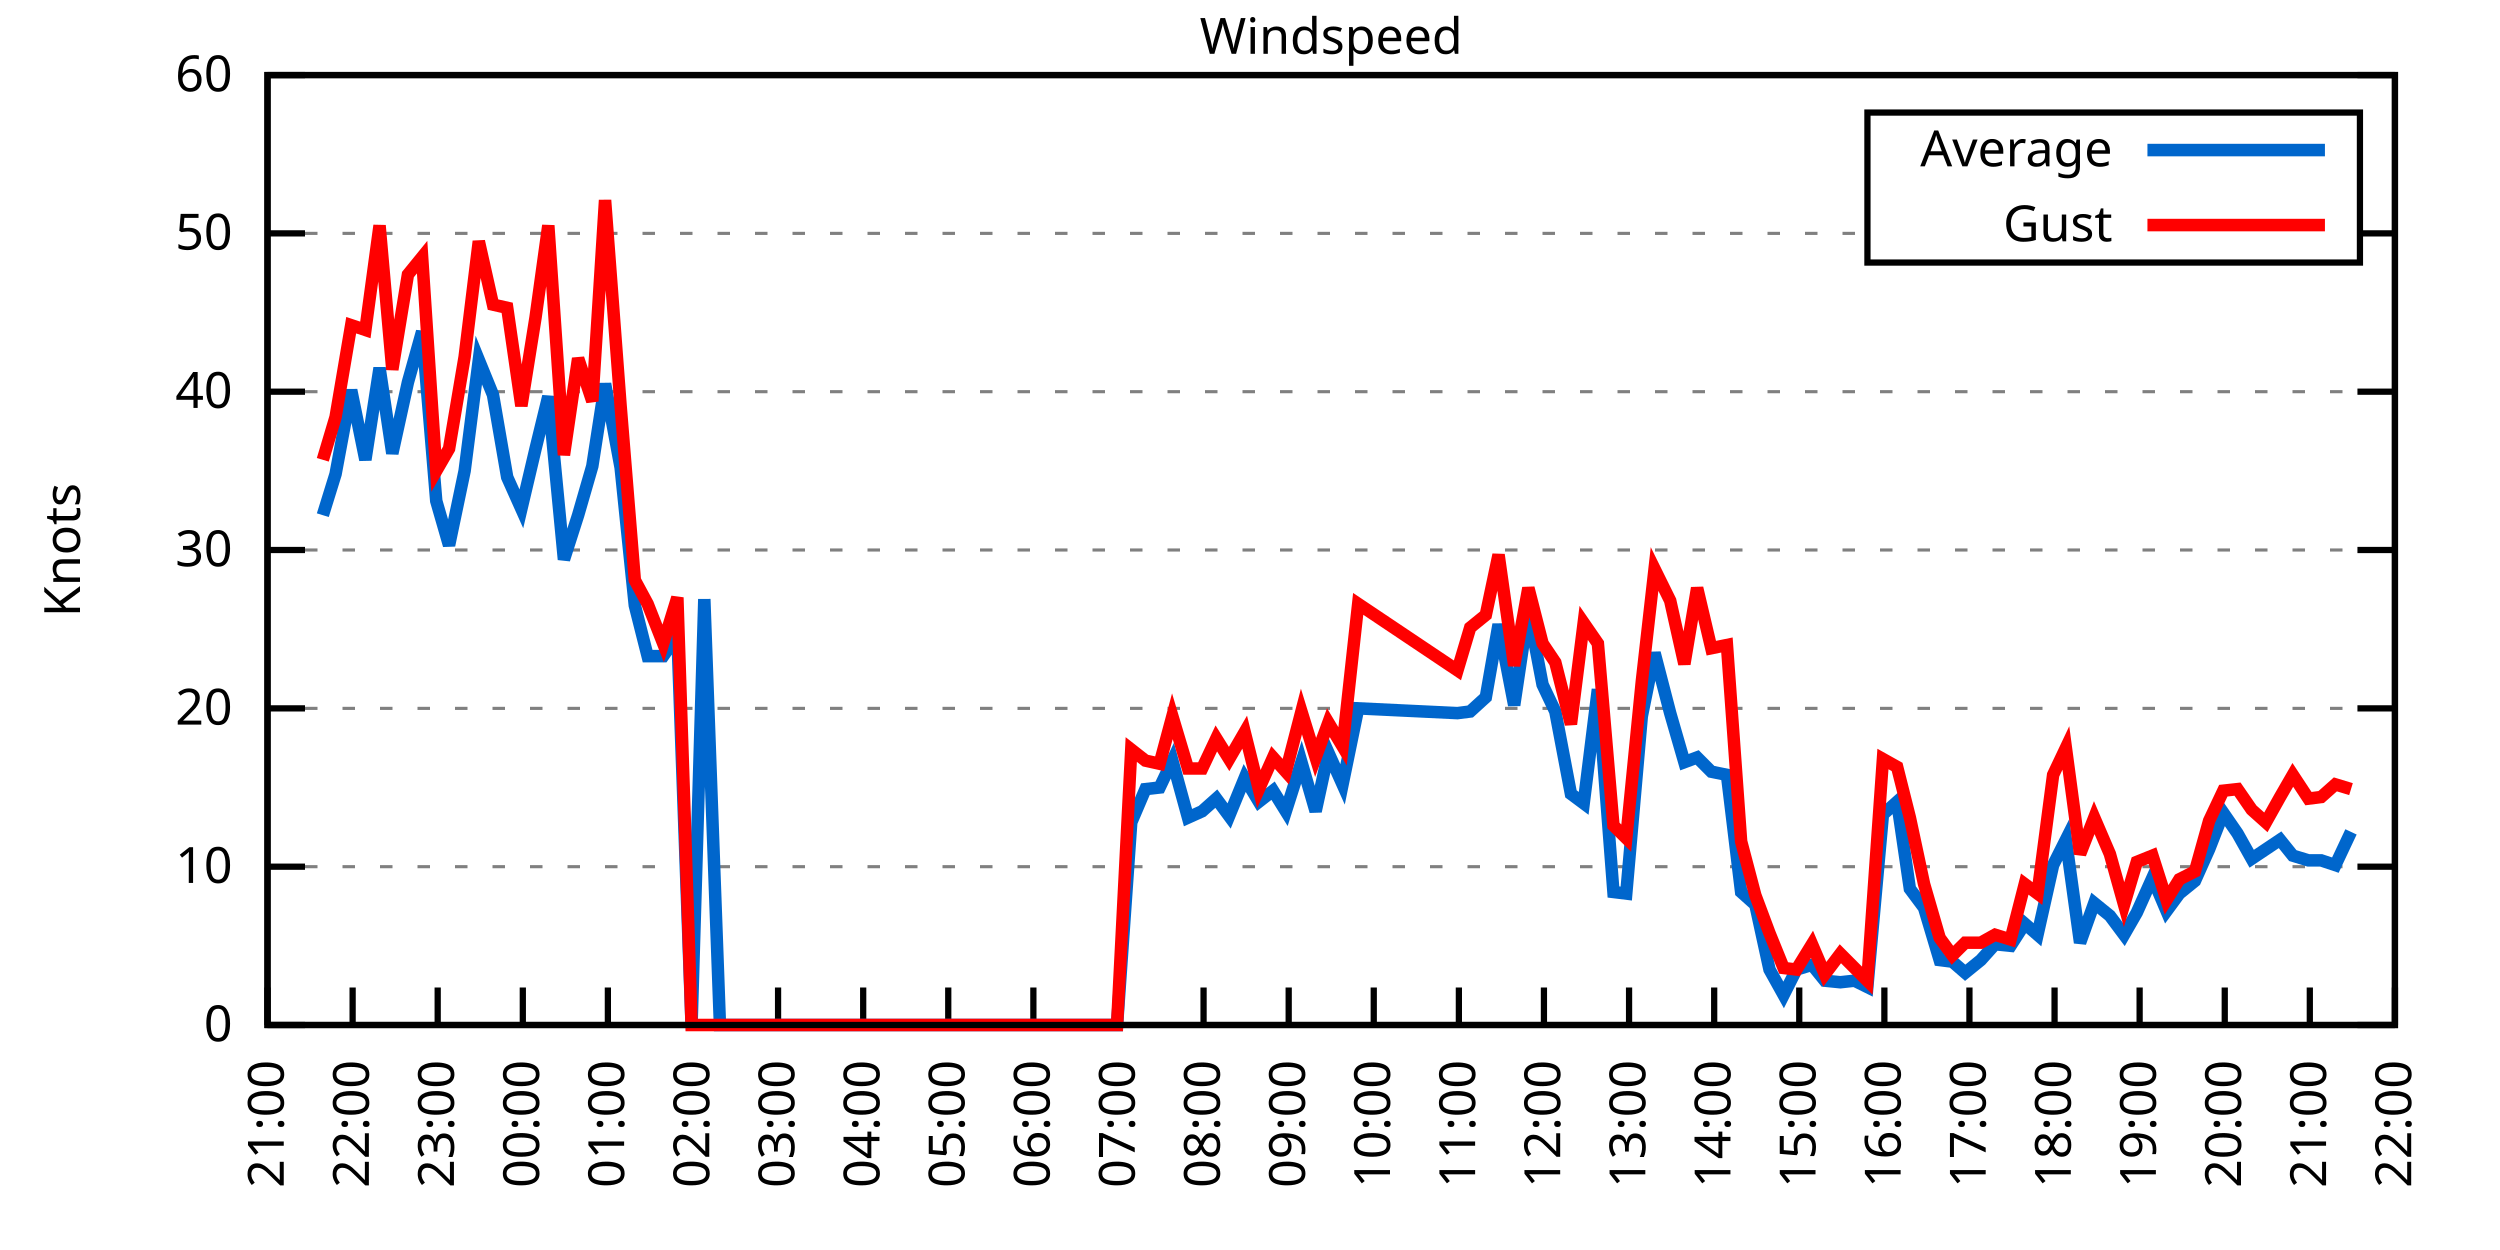
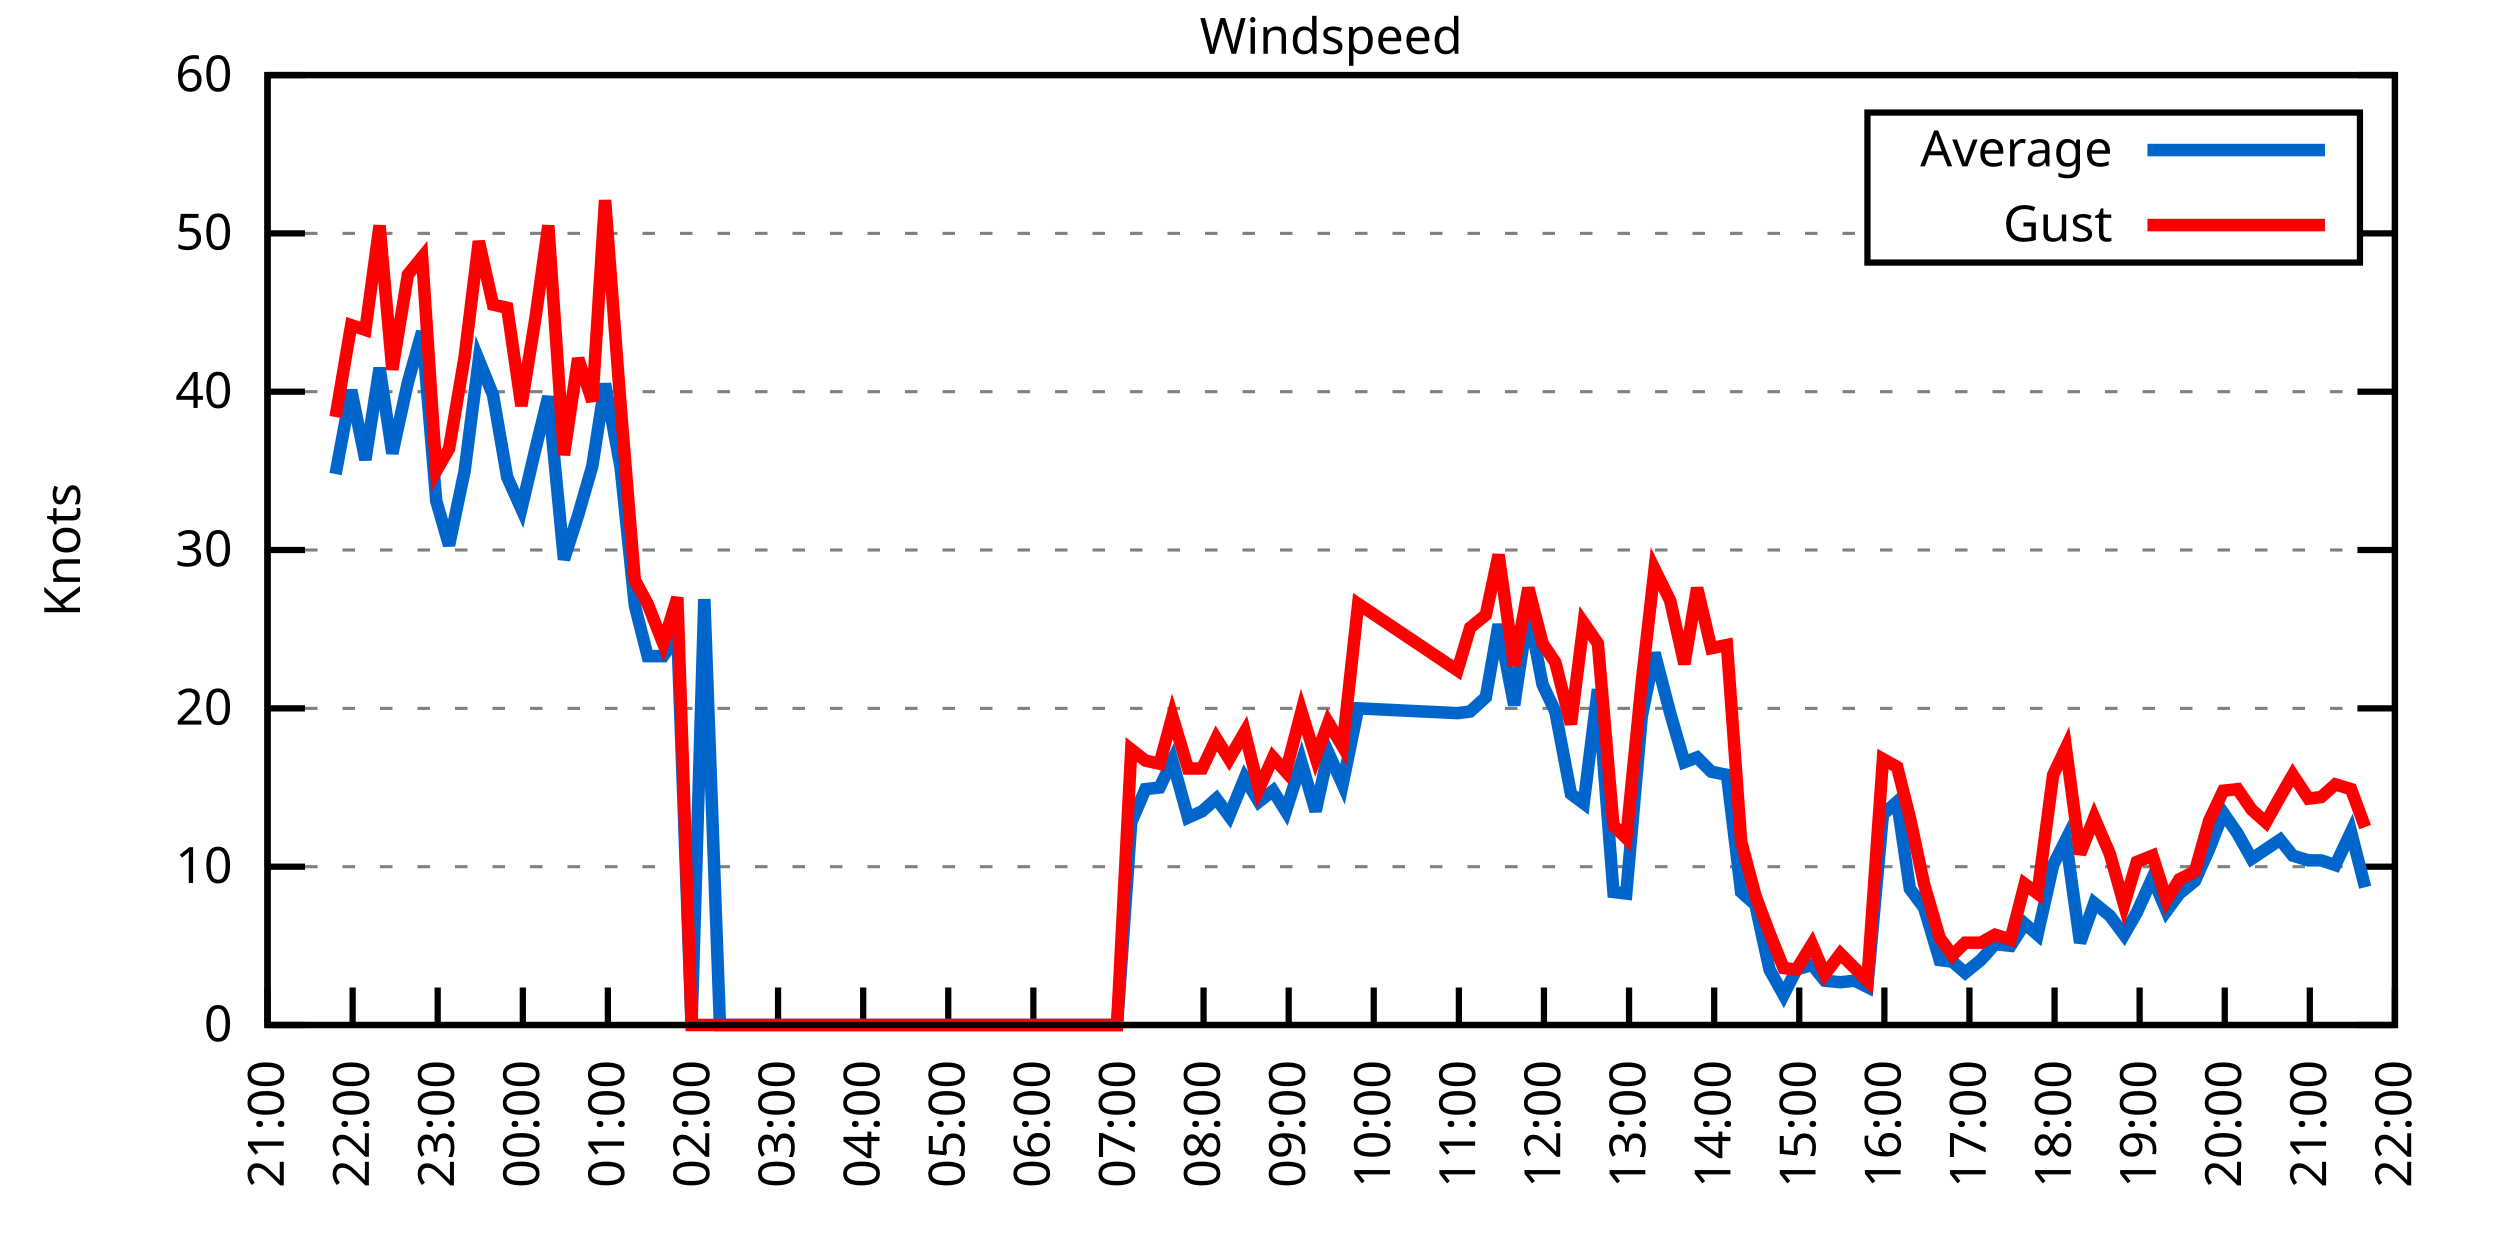
<svg xmlns="http://www.w3.org/2000/svg" xmlns:xlink="http://www.w3.org/1999/xlink" width="400" height="200" viewBox="0 0 400 200">
  <g id="gnuplot_canvas">
    <rect x="0" y="0" width="400" height="200" fill="none" />
    <defs>
      <circle id="gpDot" r="0.5" stroke-width="0.5" stroke="currentColor" />
      <path id="gpPt0" stroke-width="0.333" stroke="currentColor" d="M-1,0 h2 M0,-1 v2" />
      <path id="gpPt1" stroke-width="0.333" stroke="currentColor" d="M-1,-1 L1,1 M1,-1 L-1,1" />
      <path id="gpPt2" stroke-width="0.333" stroke="currentColor" d="M-1,0 L1,0 M0,-1 L0,1 M-1,-1 L1,1 M-1,1 L1,-1" />
      <rect id="gpPt3" stroke-width="0.333" stroke="currentColor" x="-1" y="-1" width="2" height="2" />
      <rect id="gpPt4" stroke-width="0.333" stroke="currentColor" fill="currentColor" x="-1" y="-1" width="2" height="2" />
      <circle id="gpPt5" stroke-width="0.333" stroke="currentColor" cx="0" cy="0" r="1" />
      <use xlink:href="#gpPt5" id="gpPt6" fill="currentColor" stroke="none" />
      <path id="gpPt7" stroke-width="0.333" stroke="currentColor" d="M0,-1.33 L-1.33,0.67 L1.33,0.67 z" />
      <use xlink:href="#gpPt7" id="gpPt8" fill="currentColor" stroke="none" />
      <use xlink:href="#gpPt7" id="gpPt9" stroke="currentColor" transform="rotate(180)" />
      <use xlink:href="#gpPt9" id="gpPt10" fill="currentColor" stroke="none" />
      <use xlink:href="#gpPt3" id="gpPt11" stroke="currentColor" transform="rotate(45)" />
      <use xlink:href="#gpPt11" id="gpPt12" fill="currentColor" stroke="none" />
      <path id="gpPt13" stroke-width="0.333" stroke="currentColor" d="M0,1.330 L1.265,0.411 L0.782,-1.067 L-0.782,-1.076 L-1.265,0.411 z" />
      <use xlink:href="#gpPt13" id="gpPt14" fill="currentColor" stroke="none" />
      <filter id="textbox" filterUnits="objectBoundingBox" x="0" y="0" height="1" width="1">
        <feFlood flood-color="white" flood-opacity="1" result="bgnd" />
        <feComposite in="SourceGraphic" in2="bgnd" operator="atop" />
      </filter>
      <filter id="greybox" filterUnits="objectBoundingBox" x="0" y="0" height="1" width="1">
        <feFlood flood-color="lightgrey" flood-opacity="1" result="grey" />
        <feComposite in="SourceGraphic" in2="grey" operator="atop" />
      </filter>
    </defs>
    <g fill="none" color="white" stroke="currentColor" stroke-width="1.00" stroke-linecap="butt" stroke-linejoin="miter">
</g>
    <g fill="none" color="black" stroke="currentColor" stroke-width="1.00" stroke-linecap="butt" stroke-linejoin="miter">
      <g stroke="none" shape-rendering="crispEdges">
        <polygon fill="rgb(255, 255, 255)" points="42.80,164.00 383.18,164.00 383.18,12.02 42.80,12.02 " />
      </g>
    </g>
    <g fill="none" color="black" stroke="currentColor" stroke-width="1.00" stroke-linecap="butt" stroke-linejoin="miter">
</g>
    <g fill="none" color="black" stroke="black" stroke-width="0.50" stroke-linecap="butt" stroke-linejoin="miter">
</g>
    <g fill="none" color="gray" stroke="currentColor" stroke-width="0.50" stroke-linecap="butt" stroke-linejoin="miter">
      <path stroke="gray" stroke-dasharray="2,4" class="gridline" d="M42.80,164.00 L383.19,164.00  " />
    </g>
    <g fill="none" color="gray" stroke="gray" stroke-width="1.00" stroke-linecap="butt" stroke-linejoin="miter">
</g>
    <g fill="none" color="black" stroke="currentColor" stroke-width="1.00" stroke-linecap="butt" stroke-linejoin="miter">
      <path stroke="black" d="M42.80,164.00 L48.80,164.00 M383.19,164.00 L377.19,164.00  " />
      <g transform="translate(37.20,166.60)" stroke="none" fill="black" font-family="Sans" font-size="8.00" text-anchor="end">
        <text>
          <tspan font-family="Sans"> 0</tspan>
        </text>
      </g>
    </g>
    <g fill="none" color="black" stroke="currentColor" stroke-width="1.00" stroke-linecap="butt" stroke-linejoin="miter">
</g>
    <g fill="none" color="black" stroke="black" stroke-width="0.50" stroke-linecap="butt" stroke-linejoin="miter">
</g>
    <g fill="none" color="gray" stroke="currentColor" stroke-width="0.50" stroke-linecap="butt" stroke-linejoin="miter">
      <path stroke="gray" stroke-dasharray="2,4" class="gridline" d="M42.80,138.67 L383.19,138.67  " />
    </g>
    <g fill="none" color="gray" stroke="gray" stroke-width="1.00" stroke-linecap="butt" stroke-linejoin="miter">
</g>
    <g fill="none" color="black" stroke="currentColor" stroke-width="1.00" stroke-linecap="butt" stroke-linejoin="miter">
      <path stroke="black" d="M42.80,138.67 L48.80,138.67 M383.19,138.67 L377.19,138.67  " />
      <g transform="translate(37.20,141.27)" stroke="none" fill="black" font-family="Sans" font-size="8.00" text-anchor="end">
        <text>
          <tspan font-family="Sans"> 10</tspan>
        </text>
      </g>
    </g>
    <g fill="none" color="black" stroke="currentColor" stroke-width="1.00" stroke-linecap="butt" stroke-linejoin="miter">
</g>
    <g fill="none" color="black" stroke="black" stroke-width="0.50" stroke-linecap="butt" stroke-linejoin="miter">
</g>
    <g fill="none" color="gray" stroke="currentColor" stroke-width="0.50" stroke-linecap="butt" stroke-linejoin="miter">
      <path stroke="gray" stroke-dasharray="2,4" class="gridline" d="M42.80,113.34 L383.19,113.34  " />
    </g>
    <g fill="none" color="gray" stroke="gray" stroke-width="1.00" stroke-linecap="butt" stroke-linejoin="miter">
</g>
    <g fill="none" color="black" stroke="currentColor" stroke-width="1.00" stroke-linecap="butt" stroke-linejoin="miter">
      <path stroke="black" d="M42.80,113.34 L48.80,113.34 M383.19,113.34 L377.19,113.34  " />
      <g transform="translate(37.20,115.94)" stroke="none" fill="black" font-family="Sans" font-size="8.00" text-anchor="end">
        <text>
          <tspan font-family="Sans"> 20</tspan>
        </text>
      </g>
    </g>
    <g fill="none" color="black" stroke="currentColor" stroke-width="1.00" stroke-linecap="butt" stroke-linejoin="miter">
</g>
    <g fill="none" color="black" stroke="black" stroke-width="0.50" stroke-linecap="butt" stroke-linejoin="miter">
</g>
    <g fill="none" color="gray" stroke="currentColor" stroke-width="0.50" stroke-linecap="butt" stroke-linejoin="miter">
      <path stroke="gray" stroke-dasharray="2,4" class="gridline" d="M42.80,88.00 L383.19,88.00  " />
    </g>
    <g fill="none" color="gray" stroke="gray" stroke-width="1.00" stroke-linecap="butt" stroke-linejoin="miter">
</g>
    <g fill="none" color="black" stroke="currentColor" stroke-width="1.00" stroke-linecap="butt" stroke-linejoin="miter">
      <path stroke="black" d="M42.80,88.00 L48.80,88.00 M383.19,88.00 L377.19,88.00  " />
      <g transform="translate(37.20,90.60)" stroke="none" fill="black" font-family="Sans" font-size="8.00" text-anchor="end">
        <text>
          <tspan font-family="Sans"> 30</tspan>
        </text>
      </g>
    </g>
    <g fill="none" color="black" stroke="currentColor" stroke-width="1.00" stroke-linecap="butt" stroke-linejoin="miter">
</g>
    <g fill="none" color="black" stroke="black" stroke-width="0.50" stroke-linecap="butt" stroke-linejoin="miter">
</g>
    <g fill="none" color="gray" stroke="currentColor" stroke-width="0.50" stroke-linecap="butt" stroke-linejoin="miter">
      <path stroke="gray" stroke-dasharray="2,4" class="gridline" d="M42.80,62.67 L383.19,62.67  " />
    </g>
    <g fill="none" color="gray" stroke="gray" stroke-width="1.00" stroke-linecap="butt" stroke-linejoin="miter">
</g>
    <g fill="none" color="black" stroke="currentColor" stroke-width="1.00" stroke-linecap="butt" stroke-linejoin="miter">
      <path stroke="black" d="M42.80,62.67 L48.80,62.67 M383.19,62.67 L377.19,62.67  " />
      <g transform="translate(37.20,65.27)" stroke="none" fill="black" font-family="Sans" font-size="8.00" text-anchor="end">
        <text>
          <tspan font-family="Sans"> 40</tspan>
        </text>
      </g>
    </g>
    <g fill="none" color="black" stroke="currentColor" stroke-width="1.00" stroke-linecap="butt" stroke-linejoin="miter">
</g>
    <g fill="none" color="black" stroke="black" stroke-width="0.50" stroke-linecap="butt" stroke-linejoin="miter">
</g>
    <g fill="none" color="gray" stroke="currentColor" stroke-width="0.50" stroke-linecap="butt" stroke-linejoin="miter">
      <path stroke="gray" stroke-dasharray="2,4" class="gridline" d="M42.80,37.34 L298.79,37.34 M377.59,37.34 L383.19,37.34  " />
    </g>
    <g fill="none" color="gray" stroke="gray" stroke-width="1.00" stroke-linecap="butt" stroke-linejoin="miter">
</g>
    <g fill="none" color="black" stroke="currentColor" stroke-width="1.00" stroke-linecap="butt" stroke-linejoin="miter">
      <path stroke="black" d="M42.80,37.34 L48.80,37.34 M383.19,37.34 L377.19,37.34  " />
      <g transform="translate(37.20,39.94)" stroke="none" fill="black" font-family="Sans" font-size="8.00" text-anchor="end">
        <text>
          <tspan font-family="Sans"> 50</tspan>
        </text>
      </g>
    </g>
    <g fill="none" color="black" stroke="currentColor" stroke-width="1.00" stroke-linecap="butt" stroke-linejoin="miter">
</g>
    <g fill="none" color="black" stroke="black" stroke-width="0.50" stroke-linecap="butt" stroke-linejoin="miter">
</g>
    <g fill="none" color="gray" stroke="currentColor" stroke-width="0.50" stroke-linecap="butt" stroke-linejoin="miter">
      <path stroke="gray" stroke-dasharray="2,4" class="gridline" d="M42.80,12.01 L383.19,12.01  " />
    </g>
    <g fill="none" color="gray" stroke="gray" stroke-width="1.00" stroke-linecap="butt" stroke-linejoin="miter">
</g>
    <g fill="none" color="black" stroke="currentColor" stroke-width="1.00" stroke-linecap="butt" stroke-linejoin="miter">
      <path stroke="black" d="M42.80,12.01 L48.80,12.01 M383.19,12.01 L377.19,12.01  " />
      <g transform="translate(37.20,14.61)" stroke="none" fill="black" font-family="Sans" font-size="8.00" text-anchor="end">
        <text>
          <tspan font-family="Sans"> 60</tspan>
        </text>
      </g>
    </g>
    <g fill="none" color="black" stroke="currentColor" stroke-width="1.00" stroke-linecap="butt" stroke-linejoin="miter">
      <path stroke="black" d="M42.80,164.00 L42.80,158.00  " />
      <g transform="translate(45.40,169.60) rotate(270.00)" stroke="none" fill="black" font-family="Sans" font-size="8.00" text-anchor="end">
        <text>
          <tspan font-family="Sans">21:00</tspan>
        </text>
      </g>
    </g>
    <g fill="none" color="black" stroke="currentColor" stroke-width="1.00" stroke-linecap="butt" stroke-linejoin="miter">
      <path stroke="black" d="M56.42,164.00 L56.42,158.00  " />
      <g transform="translate(59.02,169.60) rotate(270.00)" stroke="none" fill="black" font-family="Sans" font-size="8.00" text-anchor="end">
        <text>
          <tspan font-family="Sans">22:00</tspan>
        </text>
      </g>
    </g>
    <g fill="none" color="black" stroke="currentColor" stroke-width="1.00" stroke-linecap="butt" stroke-linejoin="miter">
      <path stroke="black" d="M70.03,164.00 L70.03,158.00  " />
      <g transform="translate(72.63,169.60) rotate(270.00)" stroke="none" fill="black" font-family="Sans" font-size="8.00" text-anchor="end">
        <text>
          <tspan font-family="Sans">23:00</tspan>
        </text>
      </g>
    </g>
    <g fill="none" color="black" stroke="currentColor" stroke-width="1.00" stroke-linecap="butt" stroke-linejoin="miter">
      <path stroke="black" d="M83.65,164.00 L83.65,158.00  " />
      <g transform="translate(86.25,169.60) rotate(270.00)" stroke="none" fill="black" font-family="Sans" font-size="8.00" text-anchor="end">
        <text>
          <tspan font-family="Sans">00:00</tspan>
        </text>
      </g>
    </g>
    <g fill="none" color="black" stroke="currentColor" stroke-width="1.00" stroke-linecap="butt" stroke-linejoin="miter">
      <path stroke="black" d="M97.26,164.00 L97.26,158.00  " />
      <g transform="translate(99.86,169.60) rotate(270.00)" stroke="none" fill="black" font-family="Sans" font-size="8.00" text-anchor="end">
        <text>
          <tspan font-family="Sans">01:00</tspan>
        </text>
      </g>
    </g>
    <g fill="none" color="black" stroke="currentColor" stroke-width="1.00" stroke-linecap="butt" stroke-linejoin="miter">
      <path stroke="black" d="M110.88,164.00 L110.88,158.00  " />
      <g transform="translate(113.48,169.60) rotate(270.00)" stroke="none" fill="black" font-family="Sans" font-size="8.00" text-anchor="end">
        <text>
          <tspan font-family="Sans">02:00</tspan>
        </text>
      </g>
    </g>
    <g fill="none" color="black" stroke="currentColor" stroke-width="1.00" stroke-linecap="butt" stroke-linejoin="miter">
      <path stroke="black" d="M124.49,164.00 L124.49,158.00  " />
      <g transform="translate(127.09,169.60) rotate(270.00)" stroke="none" fill="black" font-family="Sans" font-size="8.00" text-anchor="end">
        <text>
          <tspan font-family="Sans">03:00</tspan>
        </text>
      </g>
    </g>
    <g fill="none" color="black" stroke="currentColor" stroke-width="1.00" stroke-linecap="butt" stroke-linejoin="miter">
      <path stroke="black" d="M138.11,164.00 L138.11,158.00  " />
      <g transform="translate(140.71,169.60) rotate(270.00)" stroke="none" fill="black" font-family="Sans" font-size="8.00" text-anchor="end">
        <text>
          <tspan font-family="Sans">04:00</tspan>
        </text>
      </g>
    </g>
    <g fill="none" color="black" stroke="currentColor" stroke-width="1.00" stroke-linecap="butt" stroke-linejoin="miter">
      <path stroke="black" d="M151.72,164.00 L151.72,158.00  " />
      <g transform="translate(154.32,169.60) rotate(270.00)" stroke="none" fill="black" font-family="Sans" font-size="8.00" text-anchor="end">
        <text>
          <tspan font-family="Sans">05:00</tspan>
        </text>
      </g>
    </g>
    <g fill="none" color="black" stroke="currentColor" stroke-width="1.00" stroke-linecap="butt" stroke-linejoin="miter">
      <path stroke="black" d="M165.34,164.00 L165.34,158.00  " />
      <g transform="translate(167.94,169.60) rotate(270.00)" stroke="none" fill="black" font-family="Sans" font-size="8.00" text-anchor="end">
        <text>
          <tspan font-family="Sans">06:00</tspan>
        </text>
      </g>
    </g>
    <g fill="none" color="black" stroke="currentColor" stroke-width="1.00" stroke-linecap="butt" stroke-linejoin="miter">
      <path stroke="black" d="M178.96,164.00 L178.96,158.00  " />
      <g transform="translate(181.56,169.60) rotate(270.00)" stroke="none" fill="black" font-family="Sans" font-size="8.00" text-anchor="end">
        <text>
          <tspan font-family="Sans">07:00</tspan>
        </text>
      </g>
    </g>
    <g fill="none" color="black" stroke="currentColor" stroke-width="1.00" stroke-linecap="butt" stroke-linejoin="miter">
      <path stroke="black" d="M192.57,164.00 L192.57,158.00  " />
      <g transform="translate(195.17,169.60) rotate(270.00)" stroke="none" fill="black" font-family="Sans" font-size="8.00" text-anchor="end">
        <text>
          <tspan font-family="Sans">08:00</tspan>
        </text>
      </g>
    </g>
    <g fill="none" color="black" stroke="currentColor" stroke-width="1.00" stroke-linecap="butt" stroke-linejoin="miter">
      <path stroke="black" d="M206.19,164.00 L206.19,158.00  " />
      <g transform="translate(208.79,169.60) rotate(270.00)" stroke="none" fill="black" font-family="Sans" font-size="8.00" text-anchor="end">
        <text>
          <tspan font-family="Sans">09:00</tspan>
        </text>
      </g>
    </g>
    <g fill="none" color="black" stroke="currentColor" stroke-width="1.00" stroke-linecap="butt" stroke-linejoin="miter">
      <path stroke="black" d="M219.80,164.00 L219.80,158.00  " />
      <g transform="translate(222.40,169.60) rotate(270.00)" stroke="none" fill="black" font-family="Sans" font-size="8.00" text-anchor="end">
        <text>
          <tspan font-family="Sans">10:00</tspan>
        </text>
      </g>
    </g>
    <g fill="none" color="black" stroke="currentColor" stroke-width="1.00" stroke-linecap="butt" stroke-linejoin="miter">
      <path stroke="black" d="M233.42,164.00 L233.42,158.00  " />
      <g transform="translate(236.02,169.60) rotate(270.00)" stroke="none" fill="black" font-family="Sans" font-size="8.00" text-anchor="end">
        <text>
          <tspan font-family="Sans">11:00</tspan>
        </text>
      </g>
    </g>
    <g fill="none" color="black" stroke="currentColor" stroke-width="1.00" stroke-linecap="butt" stroke-linejoin="miter">
      <path stroke="black" d="M247.03,164.00 L247.03,158.00  " />
      <g transform="translate(249.63,169.60) rotate(270.00)" stroke="none" fill="black" font-family="Sans" font-size="8.00" text-anchor="end">
        <text>
          <tspan font-family="Sans">12:00</tspan>
        </text>
      </g>
    </g>
    <g fill="none" color="black" stroke="currentColor" stroke-width="1.00" stroke-linecap="butt" stroke-linejoin="miter">
      <path stroke="black" d="M260.65,164.00 L260.65,158.00  " />
      <g transform="translate(263.25,169.60) rotate(270.00)" stroke="none" fill="black" font-family="Sans" font-size="8.00" text-anchor="end">
        <text>
          <tspan font-family="Sans">13:00</tspan>
        </text>
      </g>
    </g>
    <g fill="none" color="black" stroke="currentColor" stroke-width="1.00" stroke-linecap="butt" stroke-linejoin="miter">
      <path stroke="black" d="M274.27,164.00 L274.27,158.00  " />
      <g transform="translate(276.87,169.60) rotate(270.00)" stroke="none" fill="black" font-family="Sans" font-size="8.00" text-anchor="end">
        <text>
          <tspan font-family="Sans">14:00</tspan>
        </text>
      </g>
    </g>
    <g fill="none" color="black" stroke="currentColor" stroke-width="1.00" stroke-linecap="butt" stroke-linejoin="miter">
      <path stroke="black" d="M287.88,164.00 L287.88,158.00  " />
      <g transform="translate(290.48,169.60) rotate(270.00)" stroke="none" fill="black" font-family="Sans" font-size="8.00" text-anchor="end">
        <text>
          <tspan font-family="Sans">15:00</tspan>
        </text>
      </g>
    </g>
    <g fill="none" color="black" stroke="currentColor" stroke-width="1.00" stroke-linecap="butt" stroke-linejoin="miter">
      <path stroke="black" d="M301.50,164.00 L301.50,158.00  " />
      <g transform="translate(304.10,169.60) rotate(270.00)" stroke="none" fill="black" font-family="Sans" font-size="8.00" text-anchor="end">
        <text>
          <tspan font-family="Sans">16:00</tspan>
        </text>
      </g>
    </g>
    <g fill="none" color="black" stroke="currentColor" stroke-width="1.00" stroke-linecap="butt" stroke-linejoin="miter">
      <path stroke="black" d="M315.11,164.00 L315.11,158.00  " />
      <g transform="translate(317.71,169.60) rotate(270.00)" stroke="none" fill="black" font-family="Sans" font-size="8.00" text-anchor="end">
        <text>
          <tspan font-family="Sans">17:00</tspan>
        </text>
      </g>
    </g>
    <g fill="none" color="black" stroke="currentColor" stroke-width="1.00" stroke-linecap="butt" stroke-linejoin="miter">
      <path stroke="black" d="M328.73,164.00 L328.73,158.00  " />
      <g transform="translate(331.33,169.60) rotate(270.00)" stroke="none" fill="black" font-family="Sans" font-size="8.00" text-anchor="end">
        <text>
          <tspan font-family="Sans">18:00</tspan>
        </text>
      </g>
    </g>
    <g fill="none" color="black" stroke="currentColor" stroke-width="1.00" stroke-linecap="butt" stroke-linejoin="miter">
      <path stroke="black" d="M342.34,164.00 L342.34,158.00  " />
      <g transform="translate(344.94,169.60) rotate(270.00)" stroke="none" fill="black" font-family="Sans" font-size="8.00" text-anchor="end">
        <text>
          <tspan font-family="Sans">19:00</tspan>
        </text>
      </g>
    </g>
    <g fill="none" color="black" stroke="currentColor" stroke-width="1.00" stroke-linecap="butt" stroke-linejoin="miter">
      <path stroke="black" d="M355.96,164.00 L355.96,158.00  " />
      <g transform="translate(358.56,169.60) rotate(270.00)" stroke="none" fill="black" font-family="Sans" font-size="8.00" text-anchor="end">
        <text>
          <tspan font-family="Sans">20:00</tspan>
        </text>
      </g>
    </g>
    <g fill="none" color="black" stroke="currentColor" stroke-width="1.00" stroke-linecap="butt" stroke-linejoin="miter">
      <path stroke="black" d="M369.57,164.00 L369.57,158.00  " />
      <g transform="translate(372.17,169.60) rotate(270.00)" stroke="none" fill="black" font-family="Sans" font-size="8.00" text-anchor="end">
        <text>
          <tspan font-family="Sans">21:00</tspan>
        </text>
      </g>
    </g>
    <g fill="none" color="black" stroke="currentColor" stroke-width="1.00" stroke-linecap="butt" stroke-linejoin="miter">
      <path stroke="black" d="M383.19,164.00 L383.19,158.00  " />
      <g transform="translate(385.79,169.60) rotate(270.00)" stroke="none" fill="black" font-family="Sans" font-size="8.00" text-anchor="end">
        <text>
          <tspan font-family="Sans">22:00</tspan>
        </text>
      </g>
    </g>
    <g fill="none" color="black" stroke="currentColor" stroke-width="1.00" stroke-linecap="butt" stroke-linejoin="miter">
</g>
    <g fill="none" color="black" stroke="currentColor" stroke-width="1.00" stroke-linecap="butt" stroke-linejoin="miter">
      <path stroke="black" d="M42.80,12.01 L42.80,164.00 L383.19,164.00 L383.19,12.01 L42.80,12.01 Z  " />
    </g>
    <g fill="none" color="black" stroke="currentColor" stroke-width="1.00" stroke-linecap="butt" stroke-linejoin="miter">
</g>
    <g fill="none" color="black" stroke="currentColor" stroke-width="1.00" stroke-linecap="butt" stroke-linejoin="miter">
      <path stroke="black" d="M298.79,42.01 L298.79,18.01 L377.59,18.01 L377.59,42.01 L298.79,42.01 Z  " />
    </g>
    <g id="Windspeed_plot_1">
      <g fill="none" color="white" stroke="black" stroke-width="2.00" stroke-linecap="butt" stroke-linejoin="miter">
</g>
      <g fill="none" color="black" stroke="currentColor" stroke-width="2.00" stroke-linecap="butt" stroke-linejoin="miter">
        <g transform="translate(337.99,26.61)" stroke="none" fill="black" font-family="Sans" font-size="8.00" text-anchor="end">
          <text>
            <tspan font-family="Sans">Average</tspan>
          </text>
        </g>
      </g>
      <g fill="none" color="black" stroke="currentColor" stroke-width="2.00" stroke-linecap="butt" stroke-linejoin="miter">
-         <path stroke="rgb(  0, 102, 204)" d="M343.59,24.01 L371.99,24.01 M51.65,82.43 L53.69,75.85 L56.19,62.42 L58.46,73.57 L60.73,58.87 L62.77,72.55   L65.27,61.15 L67.54,53.05 L69.80,80.15 L71.85,87.25 L74.34,75.34 L76.61,57.61 L78.88,63.18 L81.15,76.35   L83.42,81.42 L85.69,71.79 L87.73,63.43 L90.23,89.52 L92.50,82.43 L94.77,74.58 L96.81,61.41 L99.30,74.83   L101.57,96.87 L103.62,104.98 L106.11,104.98 L108.38,101.68 L110.65,164.00 L112.69,95.86 L115.19,164.00 L117.23,164.00   L119.73,164.00 L122.00,164.00 L124.27,164.00 L126.54,164.00 L128.58,164.00 L131.07,164.00 L133.12,164.00 L135.39,164.00   L137.88,164.00 L140.15,164.00 L142.19,164.00 L144.46,164.00 L146.96,164.00 L149.00,164.00 L153.77,164.00 L156.04,164.00   L158.08,164.00 L160.57,164.00 L162.84,164.00 L165.11,164.00 L169.65,164.00 L171.92,164.00 L174.19,164.00 L176.46,164.00   L178.73,164.00 L181.00,131.58 L183.27,126.26 L185.54,126.00 L187.58,121.70 L190.08,130.82 L192.34,129.80 L194.61,127.78   L196.66,130.56 L199.15,124.48 L201.42,128.28 L203.69,126.51 L205.73,129.80 L208.23,121.95 L210.50,129.80 L212.54,120.43   L214.81,125.50 L217.31,113.34 L233.19,114.10 L235.23,113.84 L237.73,111.56 L239.77,99.91 L242.27,112.83 L244.54,97.63   L246.81,109.54 L248.85,113.84 L251.35,127.02 L253.39,128.54 L255.66,110.30 L258.15,142.72 L260.20,142.97 L262.69,114.60   L264.73,104.47 L267.23,114.10 L269.50,121.95 L271.54,121.19 L273.81,123.47 L276.31,123.98 L278.58,142.72 L280.85,144.75   L283.12,155.13 L285.38,159.19 L287.43,155.13 L289.92,154.37 L291.97,156.91 L294.46,157.16 L296.73,156.91 L298.77,157.92   L301.27,130.31 L303.54,128.28 L305.58,142.21 L307.85,145.25 L310.35,153.61 L312.39,153.87 L314.43,155.64 L316.93,153.61   L319.20,151.08 L321.69,151.33 L323.96,147.79 L326.00,149.56 L328.50,138.42 L330.54,134.36 L332.81,150.83 L335.08,144.49   L337.58,146.52 L339.85,149.56 L341.89,146.01 L344.39,140.44 L346.65,145.76 L348.70,142.97 L351.19,140.95 L353.46,135.88   L355.73,130.06 L358.00,133.35 L360.27,137.40 L362.54,135.88 L364.81,134.36 L366.85,136.90 L369.35,137.66 L371.39,137.66   L373.66,138.42 L376.16,133.10  " />
+         <path stroke="rgb(  0, 102, 204)" d="M343.59,24.01 L371.99,24.01 M53.69,75.85 L56.19,62.42 L58.46,73.57 L60.73,58.87 L62.77,72.55 L65.27,61.15   L67.54,53.05 L69.80,80.15 L71.85,87.25 L74.34,75.34 L76.61,57.61 L78.88,63.18 L81.15,76.35 L83.42,81.42   L85.69,71.79 L87.73,63.43 L90.23,89.52 L92.50,82.43 L94.77,74.58 L96.81,61.41 L99.30,74.83 L101.57,96.87   L103.62,104.98 L106.11,104.98 L108.38,101.68 L110.65,164.00 L112.69,95.86 L115.19,164.00 L117.23,164.00 L119.73,164.00   L122.00,164.00 L124.27,164.00 L126.54,164.00 L128.58,164.00 L131.07,164.00 L133.12,164.00 L135.39,164.00 L137.88,164.00   L140.15,164.00 L142.19,164.00 L144.46,164.00 L146.96,164.00 L149.00,164.00 L153.77,164.00 L156.04,164.00 L158.08,164.00   L160.57,164.00 L162.84,164.00 L165.11,164.00 L169.65,164.00 L171.92,164.00 L174.19,164.00 L176.46,164.00 L178.73,164.00   L181.00,131.58 L183.27,126.26 L185.54,126.00 L187.58,121.70 L190.08,130.82 L192.34,129.80 L194.61,127.78 L196.66,130.56   L199.15,124.48 L201.42,128.28 L203.69,126.51 L205.73,129.80 L208.23,121.95 L210.50,129.80 L212.54,120.43 L214.81,125.50   L217.31,113.34 L233.19,114.10 L235.23,113.84 L237.73,111.56 L239.77,99.91 L242.27,112.83 L244.54,97.63 L246.81,109.54   L248.85,113.84 L251.35,127.02 L253.39,128.54 L255.66,110.30 L258.15,142.72 L260.20,142.97 L262.69,114.60 L264.73,104.47   L267.23,114.10 L269.50,121.95 L271.54,121.19 L273.81,123.47 L276.31,123.98 L278.58,142.72 L280.85,144.75 L283.12,155.13   L285.38,159.19 L287.43,155.13 L289.92,154.37 L291.97,156.91 L294.46,157.16 L296.73,156.91 L298.77,157.92 L301.27,130.31   L303.54,128.28 L305.58,142.21 L307.85,145.25 L310.35,153.61 L312.39,153.87 L314.43,155.64 L316.93,153.61 L319.20,151.08   L321.69,151.33 L323.96,147.79 L326.00,149.56 L328.50,138.42 L330.54,134.36 L332.81,150.83 L335.08,144.49 L337.58,146.52   L339.85,149.56 L341.89,146.01 L344.39,140.44 L346.65,145.76 L348.70,142.97 L351.19,140.95 L353.46,135.88 L355.73,130.06   L358.00,133.35 L360.27,137.40 L362.54,135.88 L364.81,134.36 L366.85,136.90 L369.35,137.66 L371.39,137.66 L373.66,138.42   L376.16,133.10 L378.42,141.96  " />
      </g>
    </g>
    <g id="Windspeed_plot_2">
      <g fill="none" color="black" stroke="currentColor" stroke-width="2.00" stroke-linecap="butt" stroke-linejoin="miter">
        <g transform="translate(337.99,38.61)" stroke="none" fill="black" font-family="Sans" font-size="8.00" text-anchor="end">
          <text>
            <tspan font-family="Sans">Gust</tspan>
          </text>
        </g>
      </g>
      <g fill="none" color="black" stroke="currentColor" stroke-width="2.00" stroke-linecap="butt" stroke-linejoin="miter">
-         <path stroke="rgb(255,   0,   0)" d="M343.59,36.01 L371.99,36.01 M51.65,73.57 L53.69,66.73 L56.19,52.03 L58.46,52.79 L60.73,36.08 L62.77,59.13   L65.27,43.93 L67.54,41.14 L69.80,75.34 L71.85,71.79 L74.34,57.10 L76.61,38.61 L78.88,48.74 L81.15,49.25   L83.42,64.95 L85.69,50.77 L87.73,36.08 L90.23,72.81 L92.50,57.35 L94.77,64.19 L96.81,32.02 L99.30,64.95   L101.57,92.82 L103.62,96.62 L106.11,102.95 L108.38,95.60 L110.65,164.00 L112.69,164.00 L115.19,164.00 L117.23,164.00   L119.73,164.00 L122.00,164.00 L124.27,164.00 L126.54,164.00 L128.58,164.00 L131.07,164.00 L133.12,164.00 L135.39,164.00   L137.88,164.00 L140.15,164.00 L142.19,164.00 L144.46,164.00 L146.96,164.00 L149.00,164.00 L153.77,164.00 L156.04,164.00   L158.08,164.00 L160.57,164.00 L162.84,164.00 L165.11,164.00 L169.65,164.00 L171.92,164.00 L174.19,164.00 L176.46,164.00   L178.73,164.00 L181.00,119.92 L183.27,121.70 L185.54,122.20 L187.58,114.60 L190.08,122.96 L192.34,122.96 L194.61,118.15   L196.66,121.44 L199.15,117.14 L201.42,126.26 L203.69,121.19 L205.73,123.47 L208.23,113.84 L210.50,121.19 L212.54,115.62   L214.81,119.42 L217.31,96.62 L233.19,107.26 L235.23,100.42 L237.73,98.39 L239.77,88.76 L242.27,106.50 L244.54,94.08   L246.81,102.95 L248.85,105.99 L251.35,115.87 L253.39,99.66 L255.66,102.95 L258.15,132.08 L260.20,134.11 L262.69,109.03   L264.73,91.04 L267.23,96.11 L269.50,106.24 L271.54,94.08 L273.81,103.71 L276.31,103.20 L278.58,134.62 L280.85,143.23   L283.12,149.31 L285.38,154.88 L287.43,155.13 L289.92,151.08 L291.97,155.89 L294.46,152.60 L296.73,154.88 L298.77,156.91   L301.27,121.44 L303.54,122.71 L305.58,130.82 L307.85,141.45 L310.35,150.07 L312.39,152.85 L314.43,150.83 L316.93,150.83   L319.20,149.56 L321.69,150.32 L323.96,141.45 L326.00,142.97 L328.50,123.98 L330.54,119.67 L332.81,136.64 L335.08,130.82   L337.58,136.64 L339.85,144.75 L341.89,137.91 L344.39,136.90 L346.65,143.99 L348.70,140.69 L351.19,139.43 L353.46,131.32   L355.73,126.51 L358.00,126.26 L360.27,129.55 L362.54,131.58 L364.81,127.52 L366.85,123.98 L369.35,127.78 L371.39,127.52   L373.66,125.50 L376.16,126.26  " />
+         <path stroke="rgb(255,   0,   0)" d="M343.59,36.01 L371.99,36.01 M53.69,66.73 L56.19,52.03 L58.46,52.79 L60.73,36.08 L62.77,59.13 L65.27,43.93   L67.54,41.14 L69.80,75.34 L71.85,71.79 L74.34,57.10 L76.61,38.61 L78.88,48.74 L81.15,49.25 L83.42,64.95   L85.69,50.77 L87.73,36.08 L90.23,72.81 L92.50,57.35 L94.77,64.19 L96.81,32.02 L99.30,64.95 L101.57,92.82   L103.62,96.62 L106.11,102.95 L108.38,95.60 L110.65,164.00 L112.69,164.00 L115.19,164.00 L117.23,164.00 L119.73,164.00   L122.00,164.00 L124.27,164.00 L126.54,164.00 L128.58,164.00 L131.07,164.00 L133.12,164.00 L135.39,164.00 L137.88,164.00   L140.15,164.00 L142.19,164.00 L144.46,164.00 L146.96,164.00 L149.00,164.00 L153.77,164.00 L156.04,164.00 L158.08,164.00   L160.57,164.00 L162.84,164.00 L165.11,164.00 L169.65,164.00 L171.92,164.00 L174.19,164.00 L176.46,164.00 L178.73,164.00   L181.00,119.92 L183.27,121.70 L185.54,122.20 L187.58,114.60 L190.08,122.96 L192.34,122.96 L194.61,118.15 L196.66,121.44   L199.15,117.14 L201.42,126.26 L203.69,121.19 L205.73,123.47 L208.23,113.84 L210.50,121.19 L212.54,115.62 L214.81,119.42   L217.31,96.62 L233.19,107.26 L235.23,100.42 L237.73,98.39 L239.77,88.76 L242.27,106.50 L244.54,94.08 L246.81,102.95   L248.85,105.99 L251.35,115.87 L253.39,99.66 L255.66,102.95 L258.15,132.08 L260.20,134.11 L262.69,109.03 L264.73,91.04   L267.23,96.11 L269.50,106.24 L271.54,94.08 L273.81,103.71 L276.31,103.20 L278.58,134.62 L280.85,143.23 L283.12,149.31   L285.38,154.88 L287.43,155.13 L289.92,151.08 L291.97,155.89 L294.46,152.60 L296.73,154.88 L298.77,156.91 L301.27,121.44   L303.54,122.71 L305.58,130.82 L307.85,141.45 L310.35,150.07 L312.39,152.85 L314.43,150.83 L316.93,150.83 L319.20,149.56   L321.69,150.32 L323.96,141.45 L326.00,142.97 L328.50,123.98 L330.54,119.67 L332.81,136.64 L335.08,130.82 L337.58,136.64   L339.85,144.75 L341.89,137.91 L344.39,136.90 L346.65,143.99 L348.70,140.69 L351.19,139.43 L353.46,131.32 L355.73,126.51   L358.00,126.26 L360.27,129.55 L362.54,131.58 L364.81,127.52 L366.85,123.98 L369.35,127.78 L371.39,127.52 L373.66,125.50   L376.16,126.26 L378.42,132.34  " />
      </g>
    </g>
    <g fill="none" color="black" stroke="currentColor" stroke-width="2.00" stroke-linecap="butt" stroke-linejoin="miter">
</g>
    <g fill="none" color="black" stroke="black" stroke-width="1.00" stroke-linecap="butt" stroke-linejoin="miter">
</g>
    <g fill="none" color="black" stroke="currentColor" stroke-width="1.00" stroke-linecap="butt" stroke-linejoin="miter">
      <path stroke="black" d="M42.80,12.01 L42.80,164.00 L383.19,164.00 L383.19,12.01 L42.80,12.01 Z  " />
      <g transform="translate(12.80,88.01) rotate(270.00)" stroke="none" fill="black" font-family="Sans" font-size="8.00" text-anchor="middle">
        <text>
          <tspan font-family="Sans">Knots</tspan>
        </text>
      </g>
    </g>
    <g fill="none" color="black" stroke="currentColor" stroke-width="1.00" stroke-linecap="butt" stroke-linejoin="miter">
</g>
    <g fill="none" color="black" stroke="currentColor" stroke-width="1.00" stroke-linecap="butt" stroke-linejoin="miter">
      <g transform="translate(212.99,8.61)" stroke="none" fill="black" font-family="Sans" font-size="8.00" text-anchor="middle">
        <text>
          <tspan font-family="Sans">Windspeed</tspan>
        </text>
      </g>
    </g>
    <g fill="none" color="black" stroke="currentColor" stroke-width="1.00" stroke-linecap="butt" stroke-linejoin="miter">
</g>
  </g>
</svg>
